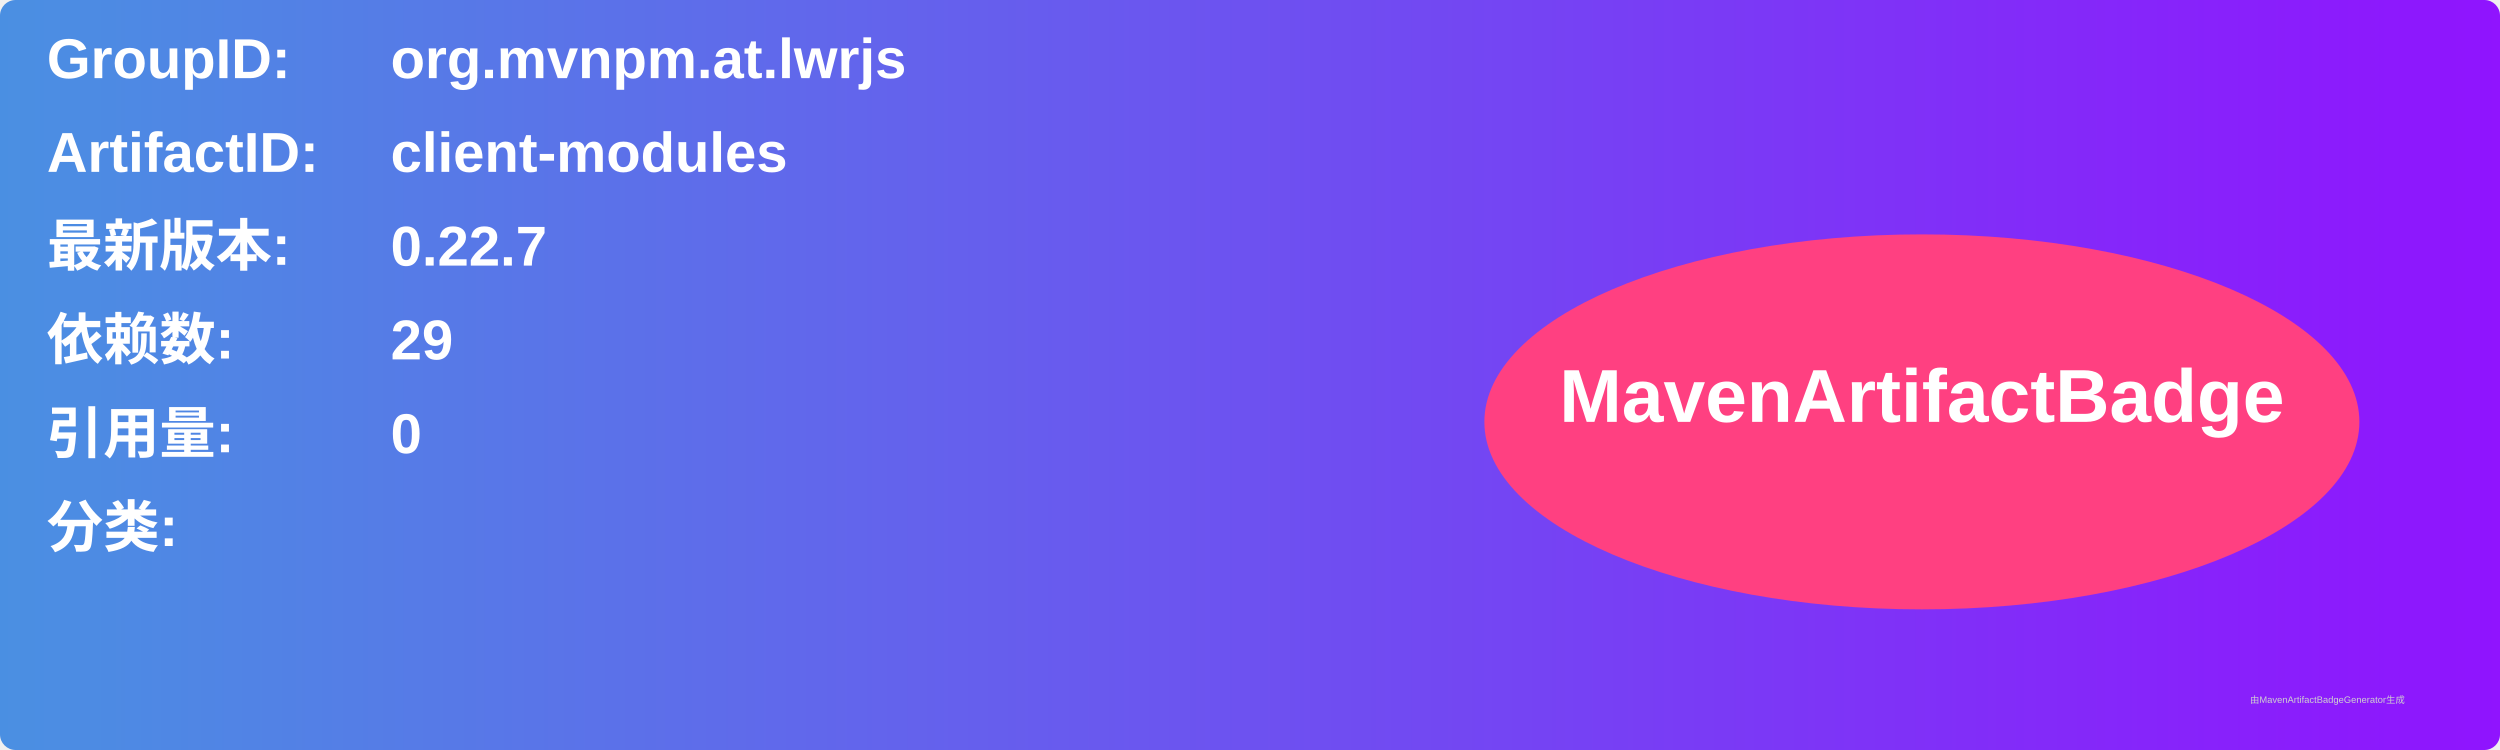
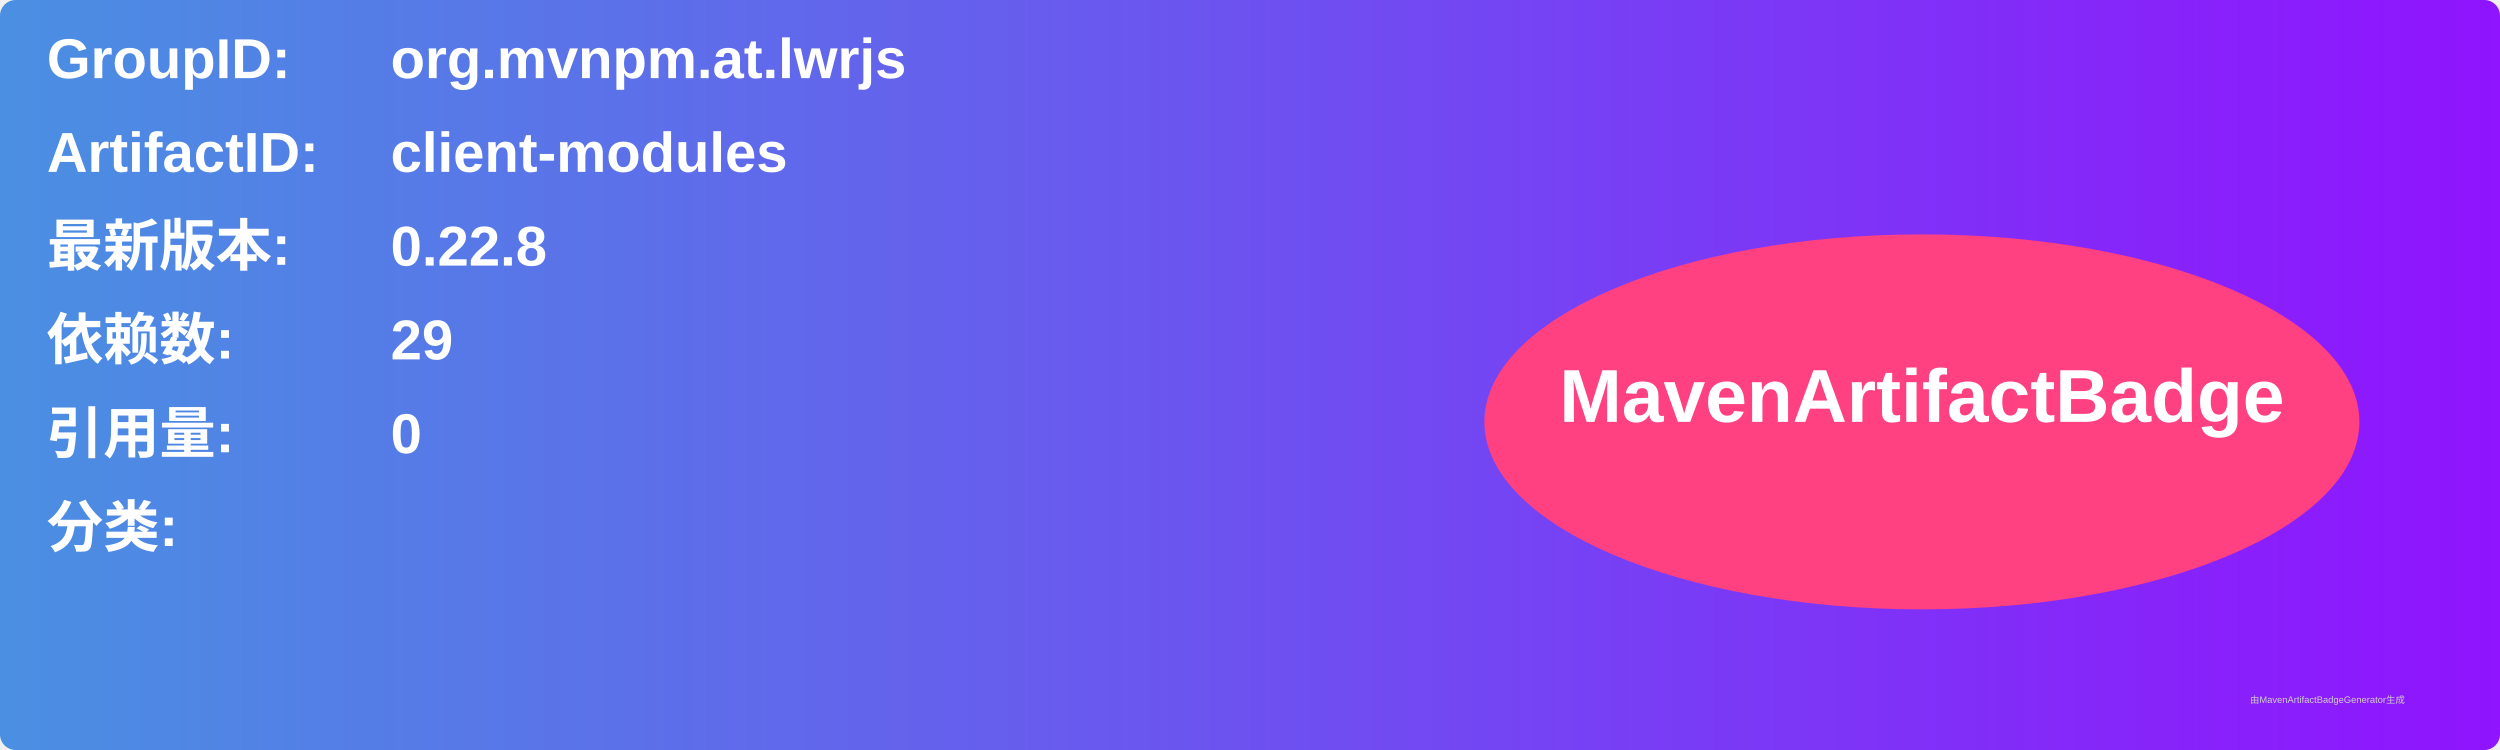
<svg xmlns="http://www.w3.org/2000/svg" width="800" height="240" viewBox="0 0 800 240">
  <linearGradient id="grad" x1="0%" y1="0%" x2="100%" y2="0%">
    <stop offset="0%" stop-color="#4a90e2" />
    <stop offset="100%" stop-color="#9013fe" />
  </linearGradient>
  <rect width="100%" height="100%" rx="5" ry="5" fill="url(#grad)" />
  <g transform="translate(15, 15)">
    <text x="0" y="10" font-family="Arial" font-size="18" fill="white" font-weight="bold" width="260">GroupID:</text>
    <text x="110" y="10" font-family="Arial" font-size="18" fill="white" font-weight="bold" width="460">org.mvnpm.at.lwrjs</text>
    <text x="0" y="40" font-family="Arial" font-size="18" fill="white" font-weight="bold" width="260">ArtifactID:</text>
    <text x="110" y="40" font-family="Arial" font-size="18" fill="white" font-weight="bold" width="460">client-modules</text>
    <text x="0" y="70" font-family="Arial" font-size="18" fill="white" font-weight="bold">最新版本:</text>
    <text x="110" y="70" font-family="Arial" font-size="18" fill="white" font-weight="bold">
-       <tspan font-weight="bold">0.22.7</tspan>
+       <tspan font-weight="bold">0.22.8</tspan>
    </text>
    <text x="0" y="100" font-family="Arial" font-size="18" fill="white" font-weight="bold">依赖数: </text>
    <text x="110" y="100" font-family="Arial" font-size="18" fill="white">
      <tspan font-weight="bold">29</tspan>
    </text>
    <text x="0" y="130" font-family="Arial" font-size="18" fill="white" font-weight="bold">引用量: </text>
    <text x="110" y="130" font-family="Arial" font-size="18" fill="white">
      <tspan font-weight="bold">0</tspan>
    </text>
    <text x="0" y="160" font-family="Arial" font-size="18" fill="white" font-weight="bold">分类:</text>
    <text x="10" y="190" font-family="Arial" font-size="10" fill="white">
      <tspan font-weight="bold" />
    </text>
    <ellipse cx="600" cy="120" rx="140" ry="60" fill="#ff4081" />
    <text x="600" y="120" text-anchor="middle" font-family="Arial" font-size="24" fill="white" font-weight="bold">MavenArtifactBadge</text>
  </g>
  <text x="720" y="225" font-family="Arial" font-size="3" fill="#d0d0d0">由MavenArtifactBadgeGenerator生成</text>
</svg>
